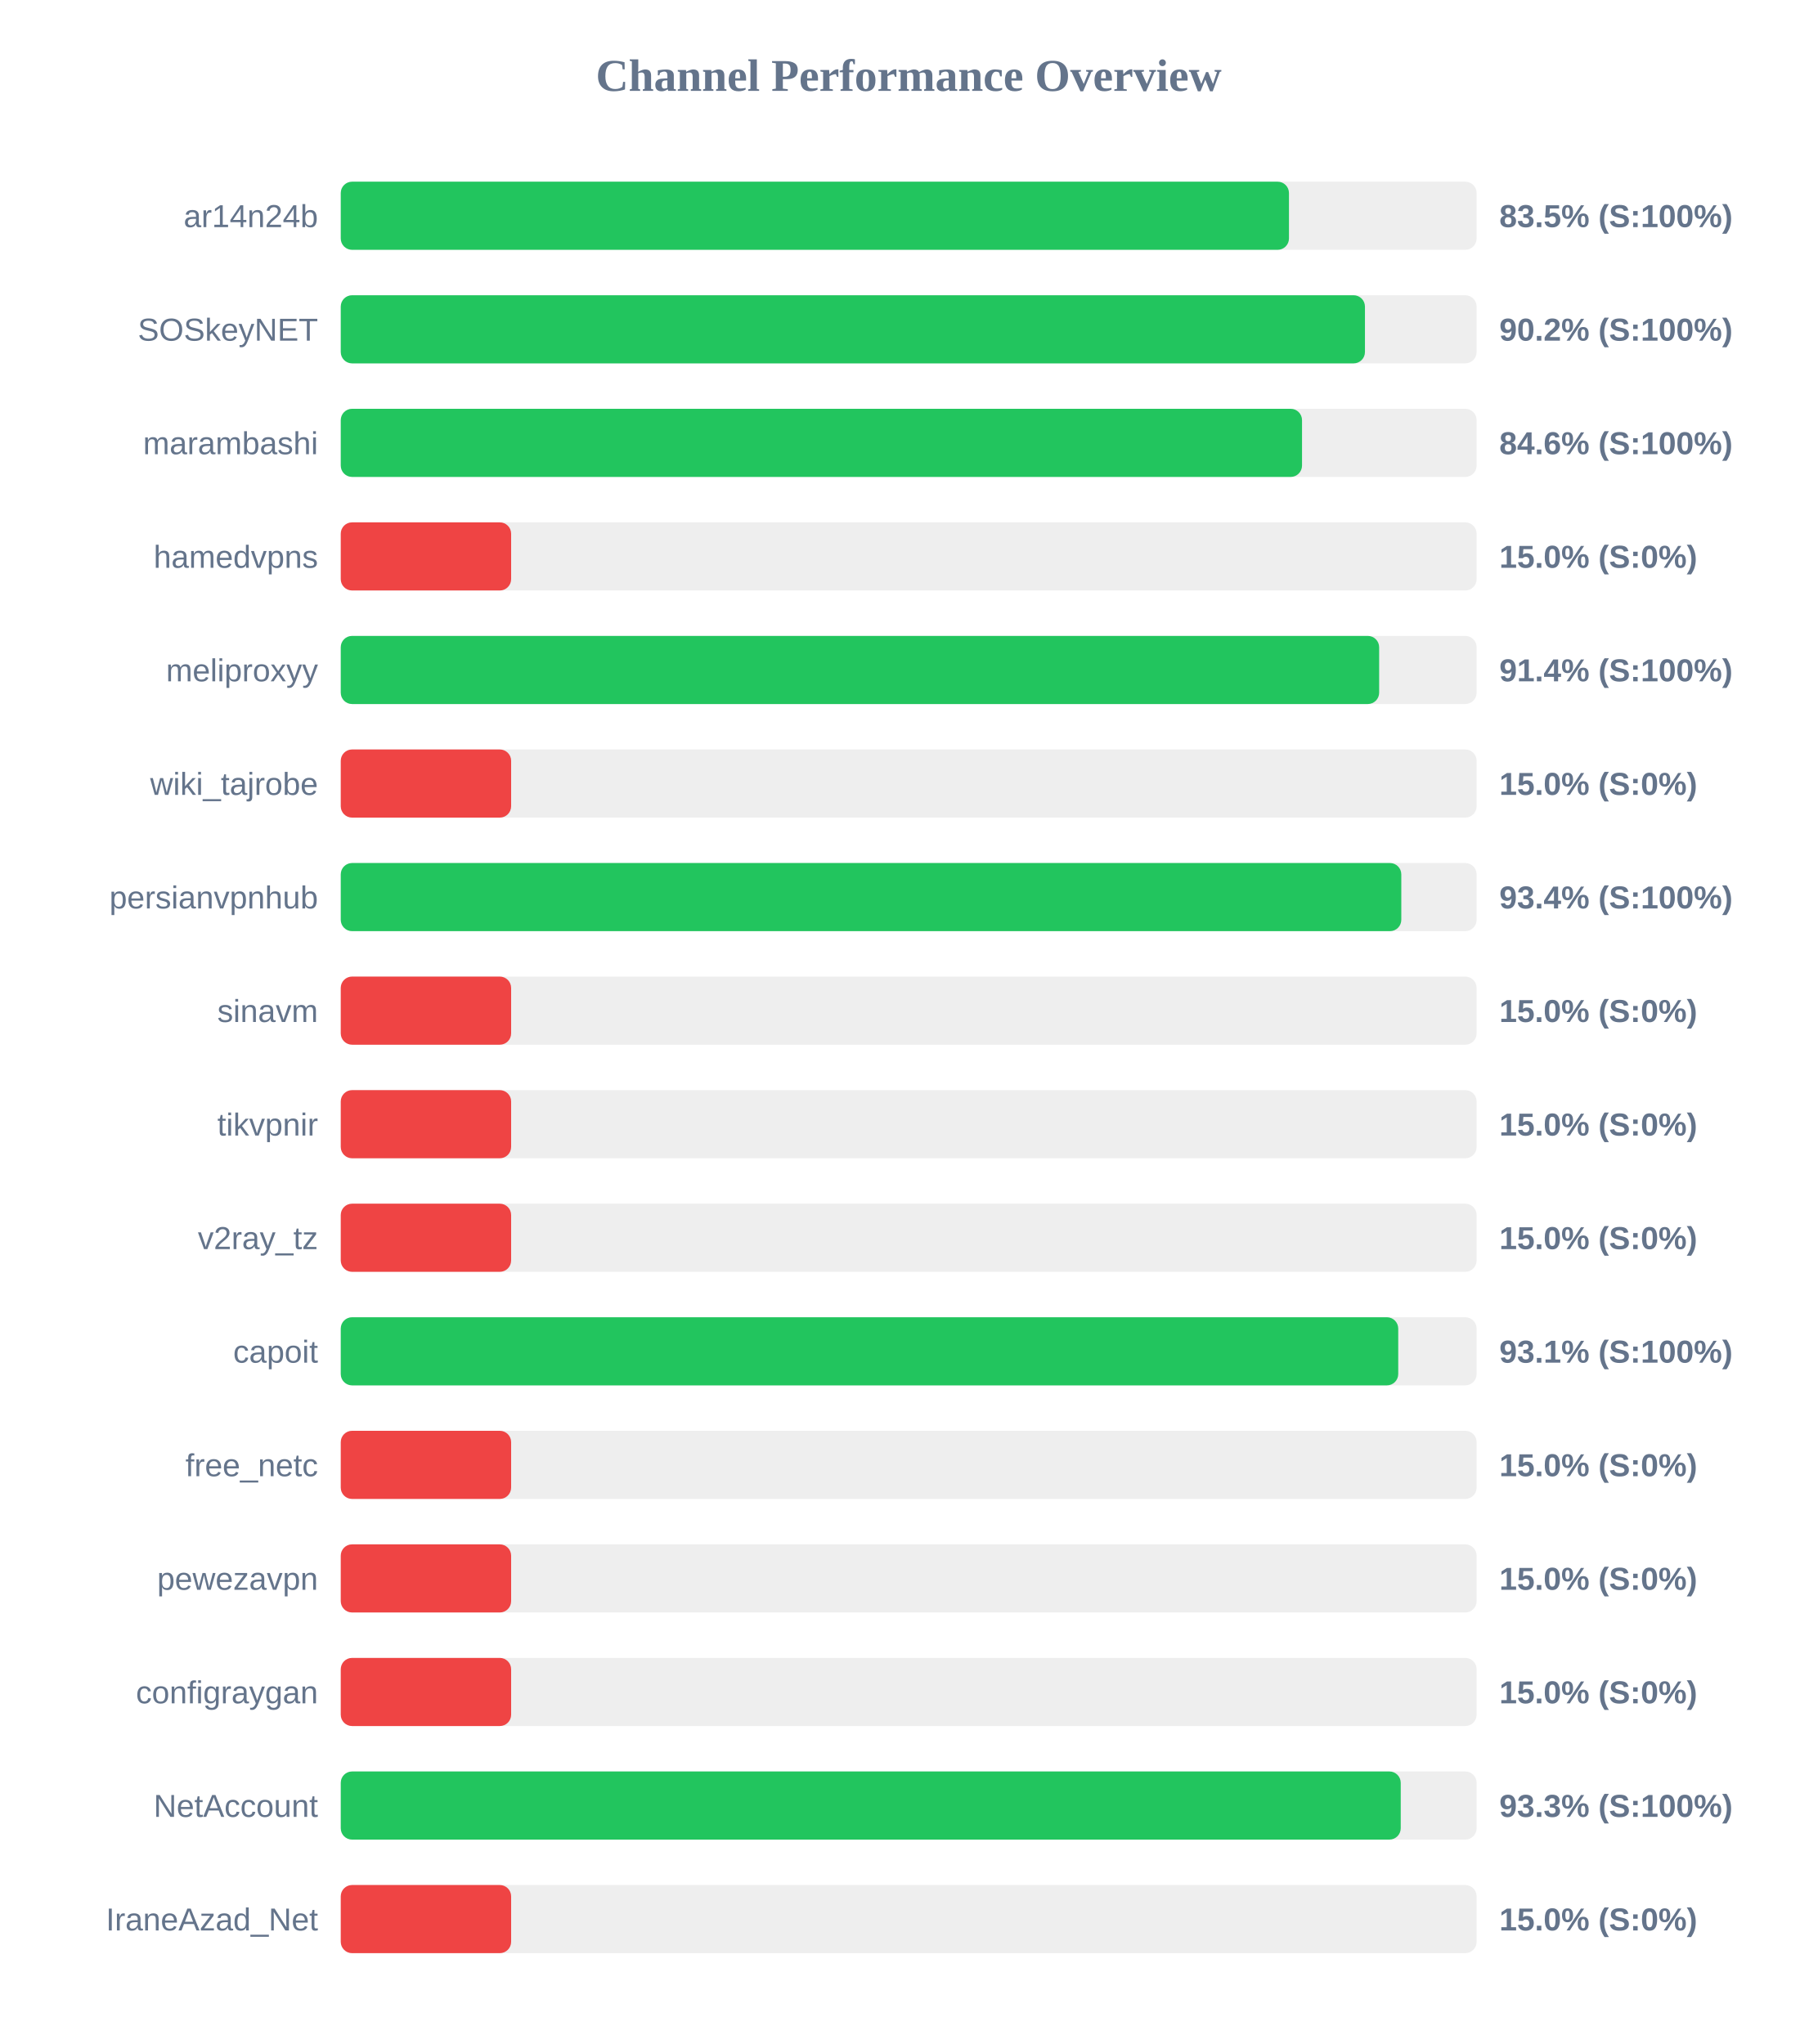
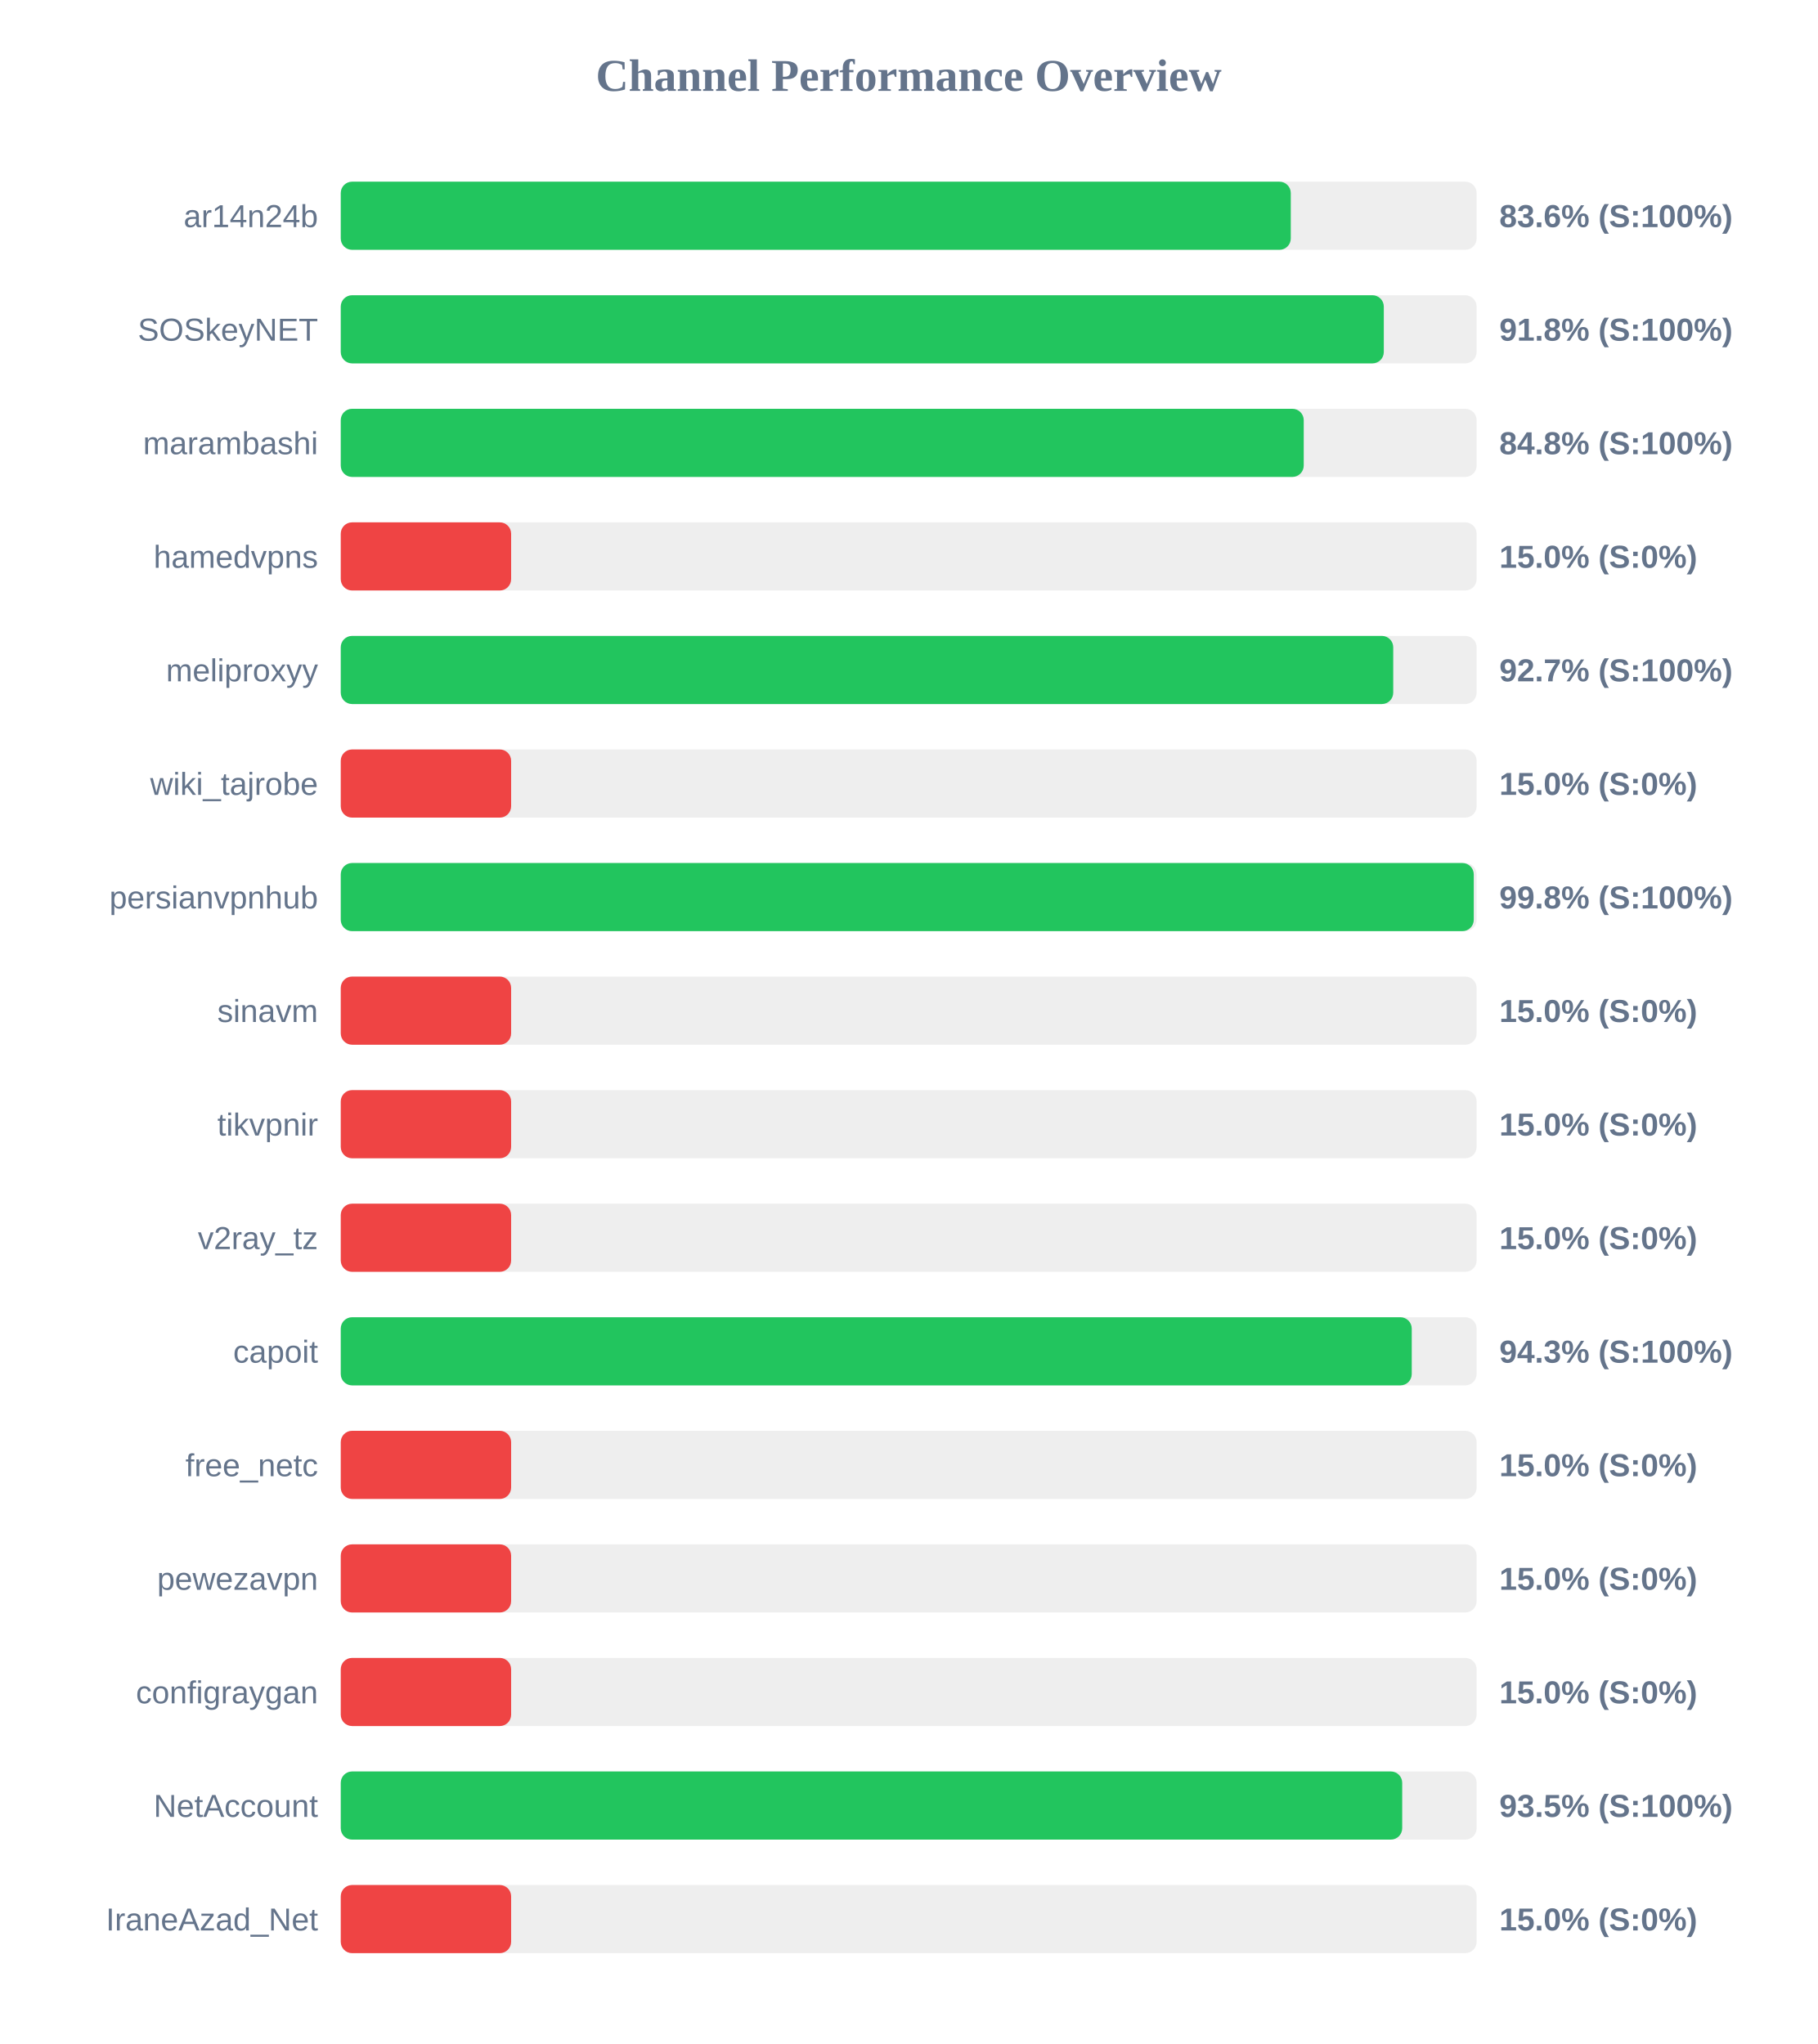
<svg xmlns="http://www.w3.org/2000/svg" width="800" height="900" version="1.1">
  <style>
        .row { font: 14px Arial; fill: #64748b; }
        .score { font: bold 14px Arial; fill: #64748b; }
    </style>
  <text x="400" y="40" text-anchor="middle" font-size="20px" font-weight="bold" fill="#64748b">Channel Performance Overview</text>
  <rect x="150" y="80" width="500" height="30" fill="#eee" rx="5" />
-   <rect x="150" y="80" width="417.4" height="30" fill="#22c55e" rx="5" />
+   <rect x="150" y="80" width="418.2" height="30" fill="#22c55e" rx="5" />
  <text x="140" y="100" text-anchor="end" class="row">ar14n24b</text>
-   <text x="660" y="100" text-anchor="start" class="score">83.5% (S:100%)</text>
+   <text x="660" y="100" text-anchor="start" class="score">83.6% (S:100%)</text>
  <rect x="150" y="130" width="500" height="30" fill="#eee" rx="5" />
-   <rect x="150" y="130" width="450.85" height="30" fill="#22c55e" rx="5" />
+   <rect x="150" y="130" width="459.15" height="30" fill="#22c55e" rx="5" />
  <text x="140" y="150" text-anchor="end" class="row">SOSkeyNET</text>
-   <text x="660" y="150" text-anchor="start" class="score">90.2% (S:100%)</text>
+   <text x="660" y="150" text-anchor="start" class="score">91.8% (S:100%)</text>
  <rect x="150" y="180" width="500" height="30" fill="#eee" rx="5" />
-   <rect x="150" y="180" width="423.15" height="30" fill="#22c55e" rx="5" />
+   <rect x="150" y="180" width="423.9" height="30" fill="#22c55e" rx="5" />
  <text x="140" y="200" text-anchor="end" class="row">marambashi</text>
-   <text x="660" y="200" text-anchor="start" class="score">84.6% (S:100%)</text>
+   <text x="660" y="200" text-anchor="start" class="score">84.8% (S:100%)</text>
  <rect x="150" y="230" width="500" height="30" fill="#eee" rx="5" />
  <rect x="150" y="230" width="75.0" height="30" fill="#ef4444" rx="5" />
  <text x="140" y="250" text-anchor="end" class="row">hamedvpns</text>
  <text x="660" y="250" text-anchor="start" class="score">15.0% (S:0%)</text>
  <rect x="150" y="280" width="500" height="30" fill="#eee" rx="5" />
-   <rect x="150" y="280" width="457.1" height="30" fill="#22c55e" rx="5" />
+   <rect x="150" y="280" width="463.3" height="30" fill="#22c55e" rx="5" />
  <text x="140" y="300" text-anchor="end" class="row">meliproxyy</text>
-   <text x="660" y="300" text-anchor="start" class="score">91.4% (S:100%)</text>
+   <text x="660" y="300" text-anchor="start" class="score">92.7% (S:100%)</text>
  <rect x="150" y="330" width="500" height="30" fill="#eee" rx="5" />
  <rect x="150" y="330" width="75.0" height="30" fill="#ef4444" rx="5" />
  <text x="140" y="350" text-anchor="end" class="row">wiki_tajrobe</text>
  <text x="660" y="350" text-anchor="start" class="score">15.0% (S:0%)</text>
  <rect x="150" y="380" width="500" height="30" fill="#eee" rx="5" />
-   <rect x="150" y="380" width="466.85" height="30" fill="#22c55e" rx="5" />
+   <rect x="150" y="380" width="498.75" height="30" fill="#22c55e" rx="5" />
  <text x="140" y="400" text-anchor="end" class="row">persianvpnhub</text>
-   <text x="660" y="400" text-anchor="start" class="score">93.4% (S:100%)</text>
+   <text x="660" y="400" text-anchor="start" class="score">99.8% (S:100%)</text>
  <rect x="150" y="430" width="500" height="30" fill="#eee" rx="5" />
  <rect x="150" y="430" width="75.0" height="30" fill="#ef4444" rx="5" />
  <text x="140" y="450" text-anchor="end" class="row">sinavm</text>
  <text x="660" y="450" text-anchor="start" class="score">15.0% (S:0%)</text>
  <rect x="150" y="480" width="500" height="30" fill="#eee" rx="5" />
  <rect x="150" y="480" width="75.0" height="30" fill="#ef4444" rx="5" />
  <text x="140" y="500" text-anchor="end" class="row">tikvpnir</text>
  <text x="660" y="500" text-anchor="start" class="score">15.0% (S:0%)</text>
  <rect x="150" y="530" width="500" height="30" fill="#eee" rx="5" />
  <rect x="150" y="530" width="75.0" height="30" fill="#ef4444" rx="5" />
  <text x="140" y="550" text-anchor="end" class="row">v2ray_tz</text>
  <text x="660" y="550" text-anchor="start" class="score">15.0% (S:0%)</text>
  <rect x="150" y="580" width="500" height="30" fill="#eee" rx="5" />
-   <rect x="150" y="580" width="465.5" height="30" fill="#22c55e" rx="5" />
+   <rect x="150" y="580" width="471.45" height="30" fill="#22c55e" rx="5" />
  <text x="140" y="600" text-anchor="end" class="row">capoit</text>
-   <text x="660" y="600" text-anchor="start" class="score">93.1% (S:100%)</text>
+   <text x="660" y="600" text-anchor="start" class="score">94.3% (S:100%)</text>
  <rect x="150" y="630" width="500" height="30" fill="#eee" rx="5" />
  <rect x="150" y="630" width="75.0" height="30" fill="#ef4444" rx="5" />
  <text x="140" y="650" text-anchor="end" class="row">free_netc</text>
  <text x="660" y="650" text-anchor="start" class="score">15.0% (S:0%)</text>
  <rect x="150" y="680" width="500" height="30" fill="#eee" rx="5" />
  <rect x="150" y="680" width="75.0" height="30" fill="#ef4444" rx="5" />
  <text x="140" y="700" text-anchor="end" class="row">pewezavpn</text>
  <text x="660" y="700" text-anchor="start" class="score">15.0% (S:0%)</text>
  <rect x="150" y="730" width="500" height="30" fill="#eee" rx="5" />
  <rect x="150" y="730" width="75.0" height="30" fill="#ef4444" rx="5" />
  <text x="140" y="750" text-anchor="end" class="row">configraygan</text>
  <text x="660" y="750" text-anchor="start" class="score">15.0% (S:0%)</text>
  <rect x="150" y="780" width="500" height="30" fill="#eee" rx="5" />
-   <rect x="150" y="780" width="466.6" height="30" fill="#22c55e" rx="5" />
+   <rect x="150" y="780" width="467.25" height="30" fill="#22c55e" rx="5" />
  <text x="140" y="800" text-anchor="end" class="row">NetAccount</text>
-   <text x="660" y="800" text-anchor="start" class="score">93.3% (S:100%)</text>
+   <text x="660" y="800" text-anchor="start" class="score">93.5% (S:100%)</text>
  <rect x="150" y="830" width="500" height="30" fill="#eee" rx="5" />
  <rect x="150" y="830" width="75.0" height="30" fill="#ef4444" rx="5" />
  <text x="140" y="850" text-anchor="end" class="row">IraneAzad_Net</text>
  <text x="660" y="850" text-anchor="start" class="score">15.0% (S:0%)</text>
</svg>
